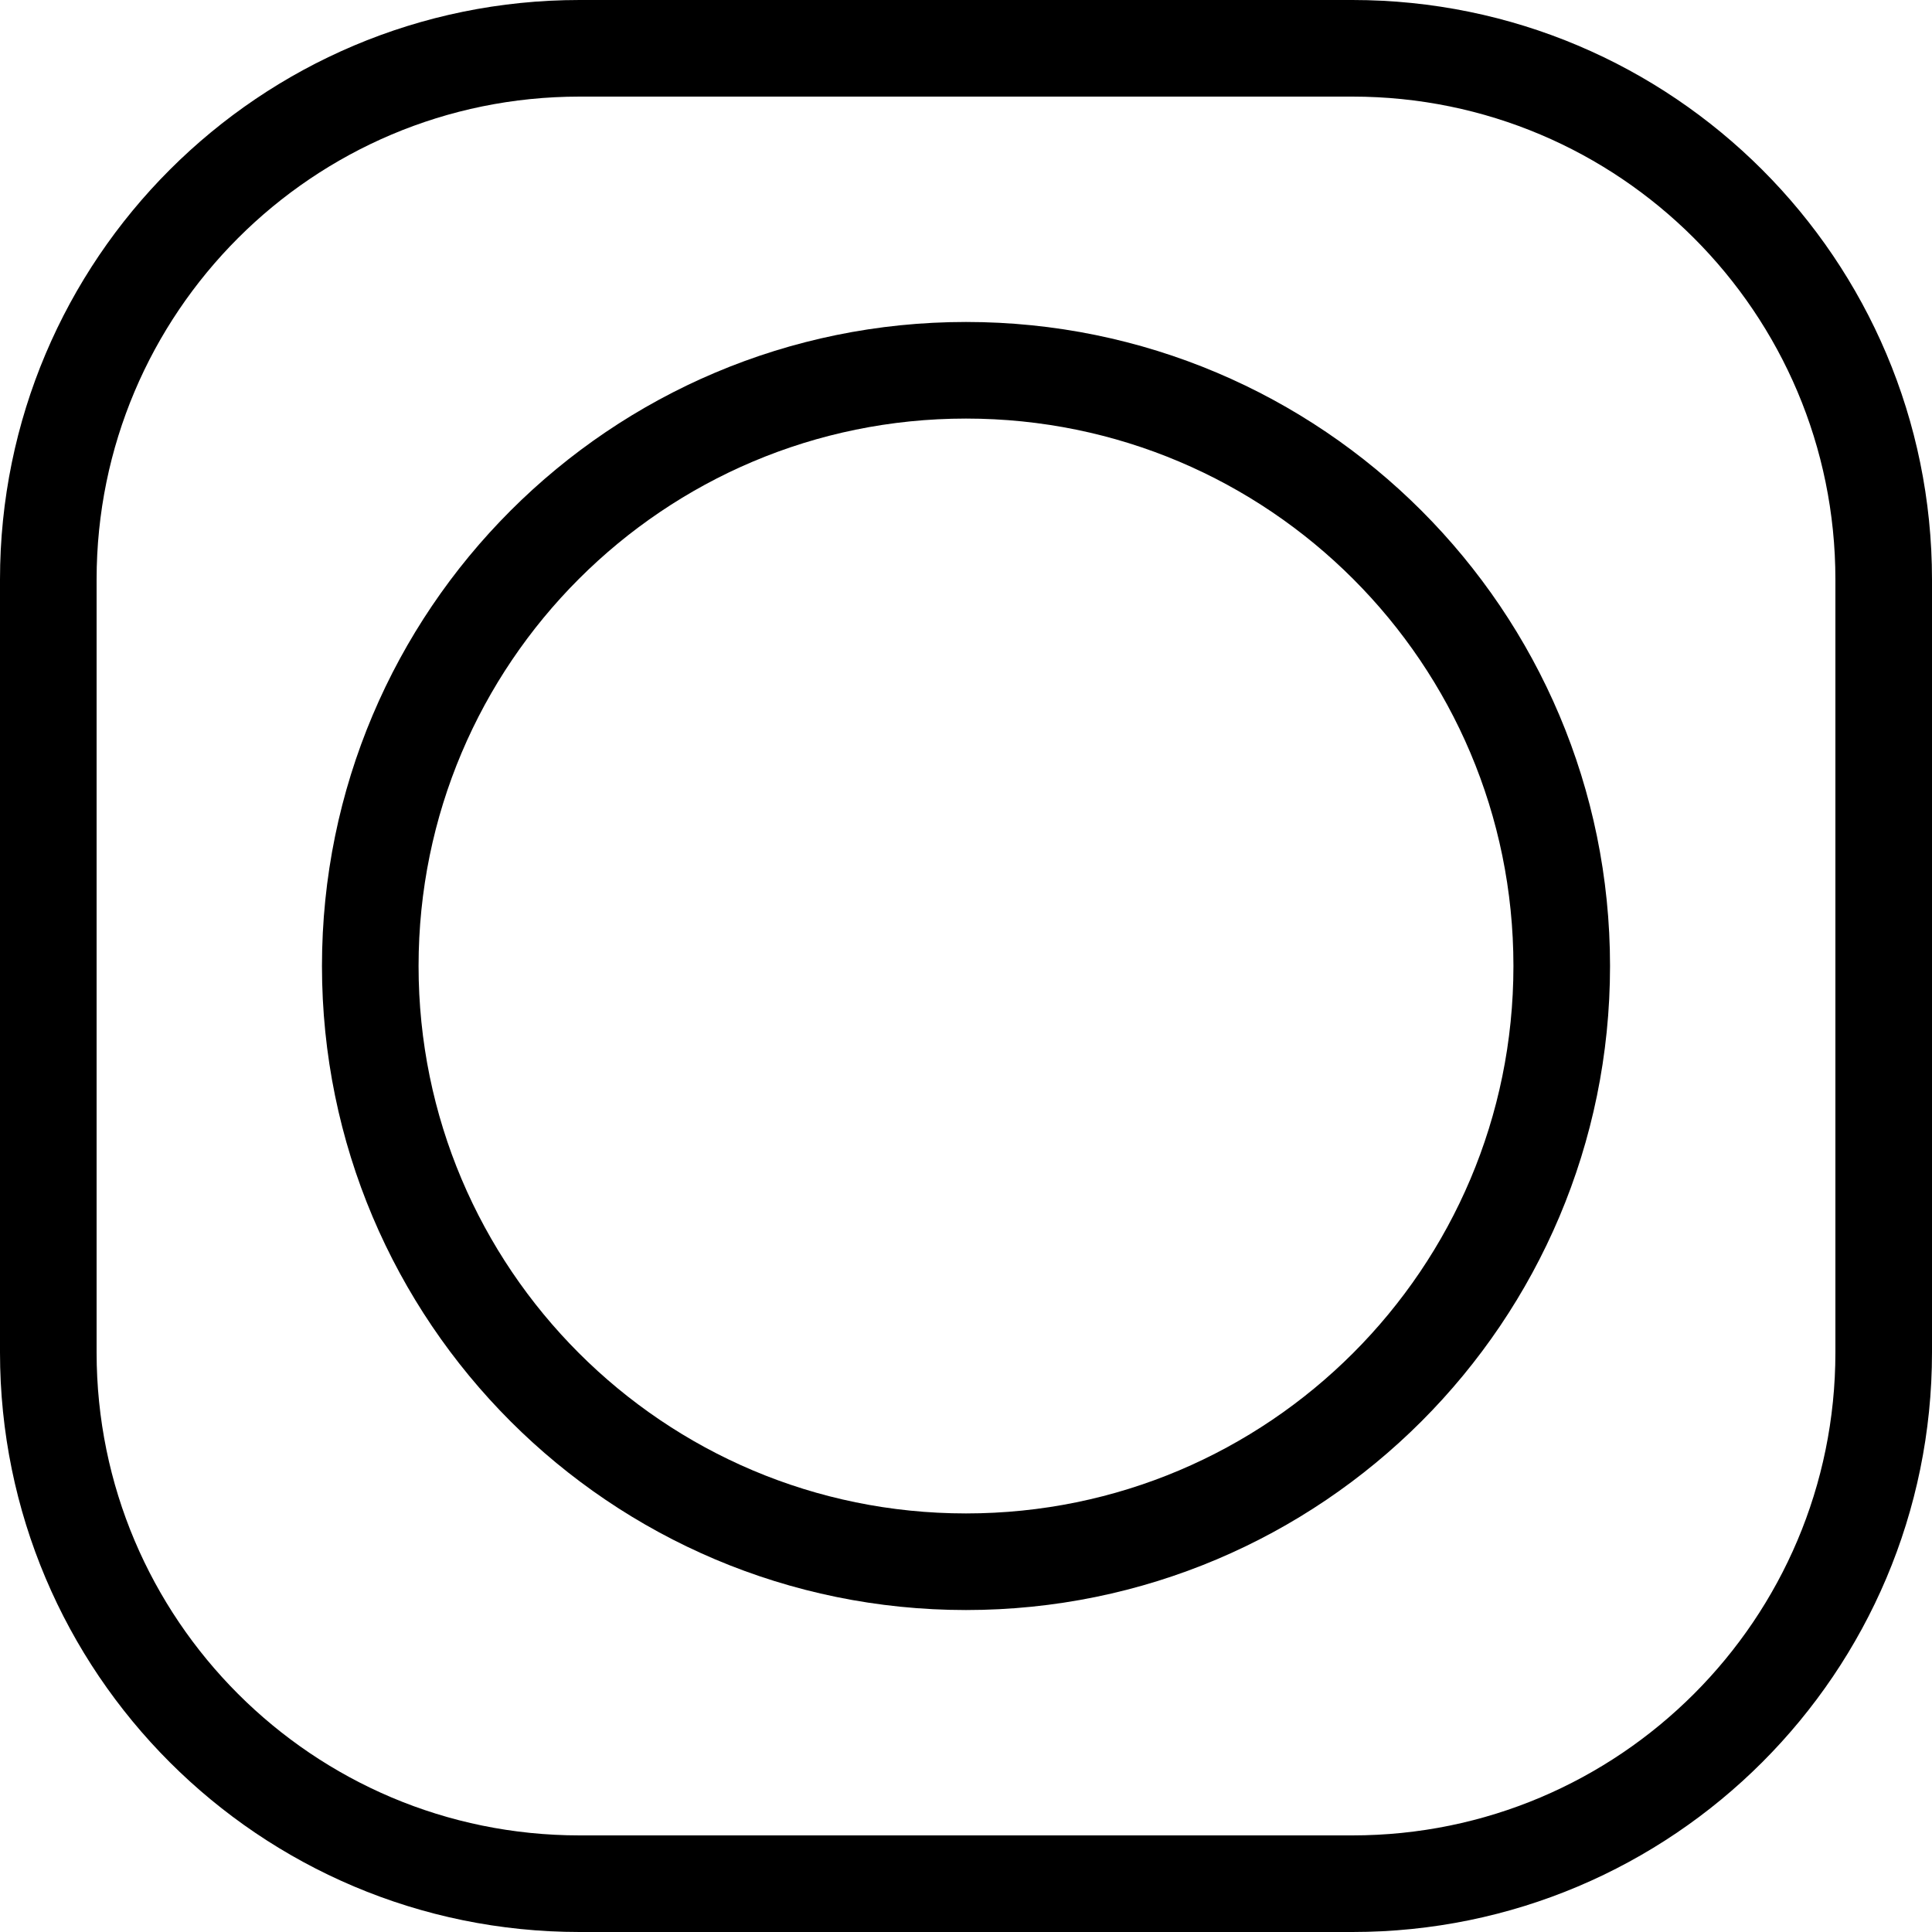
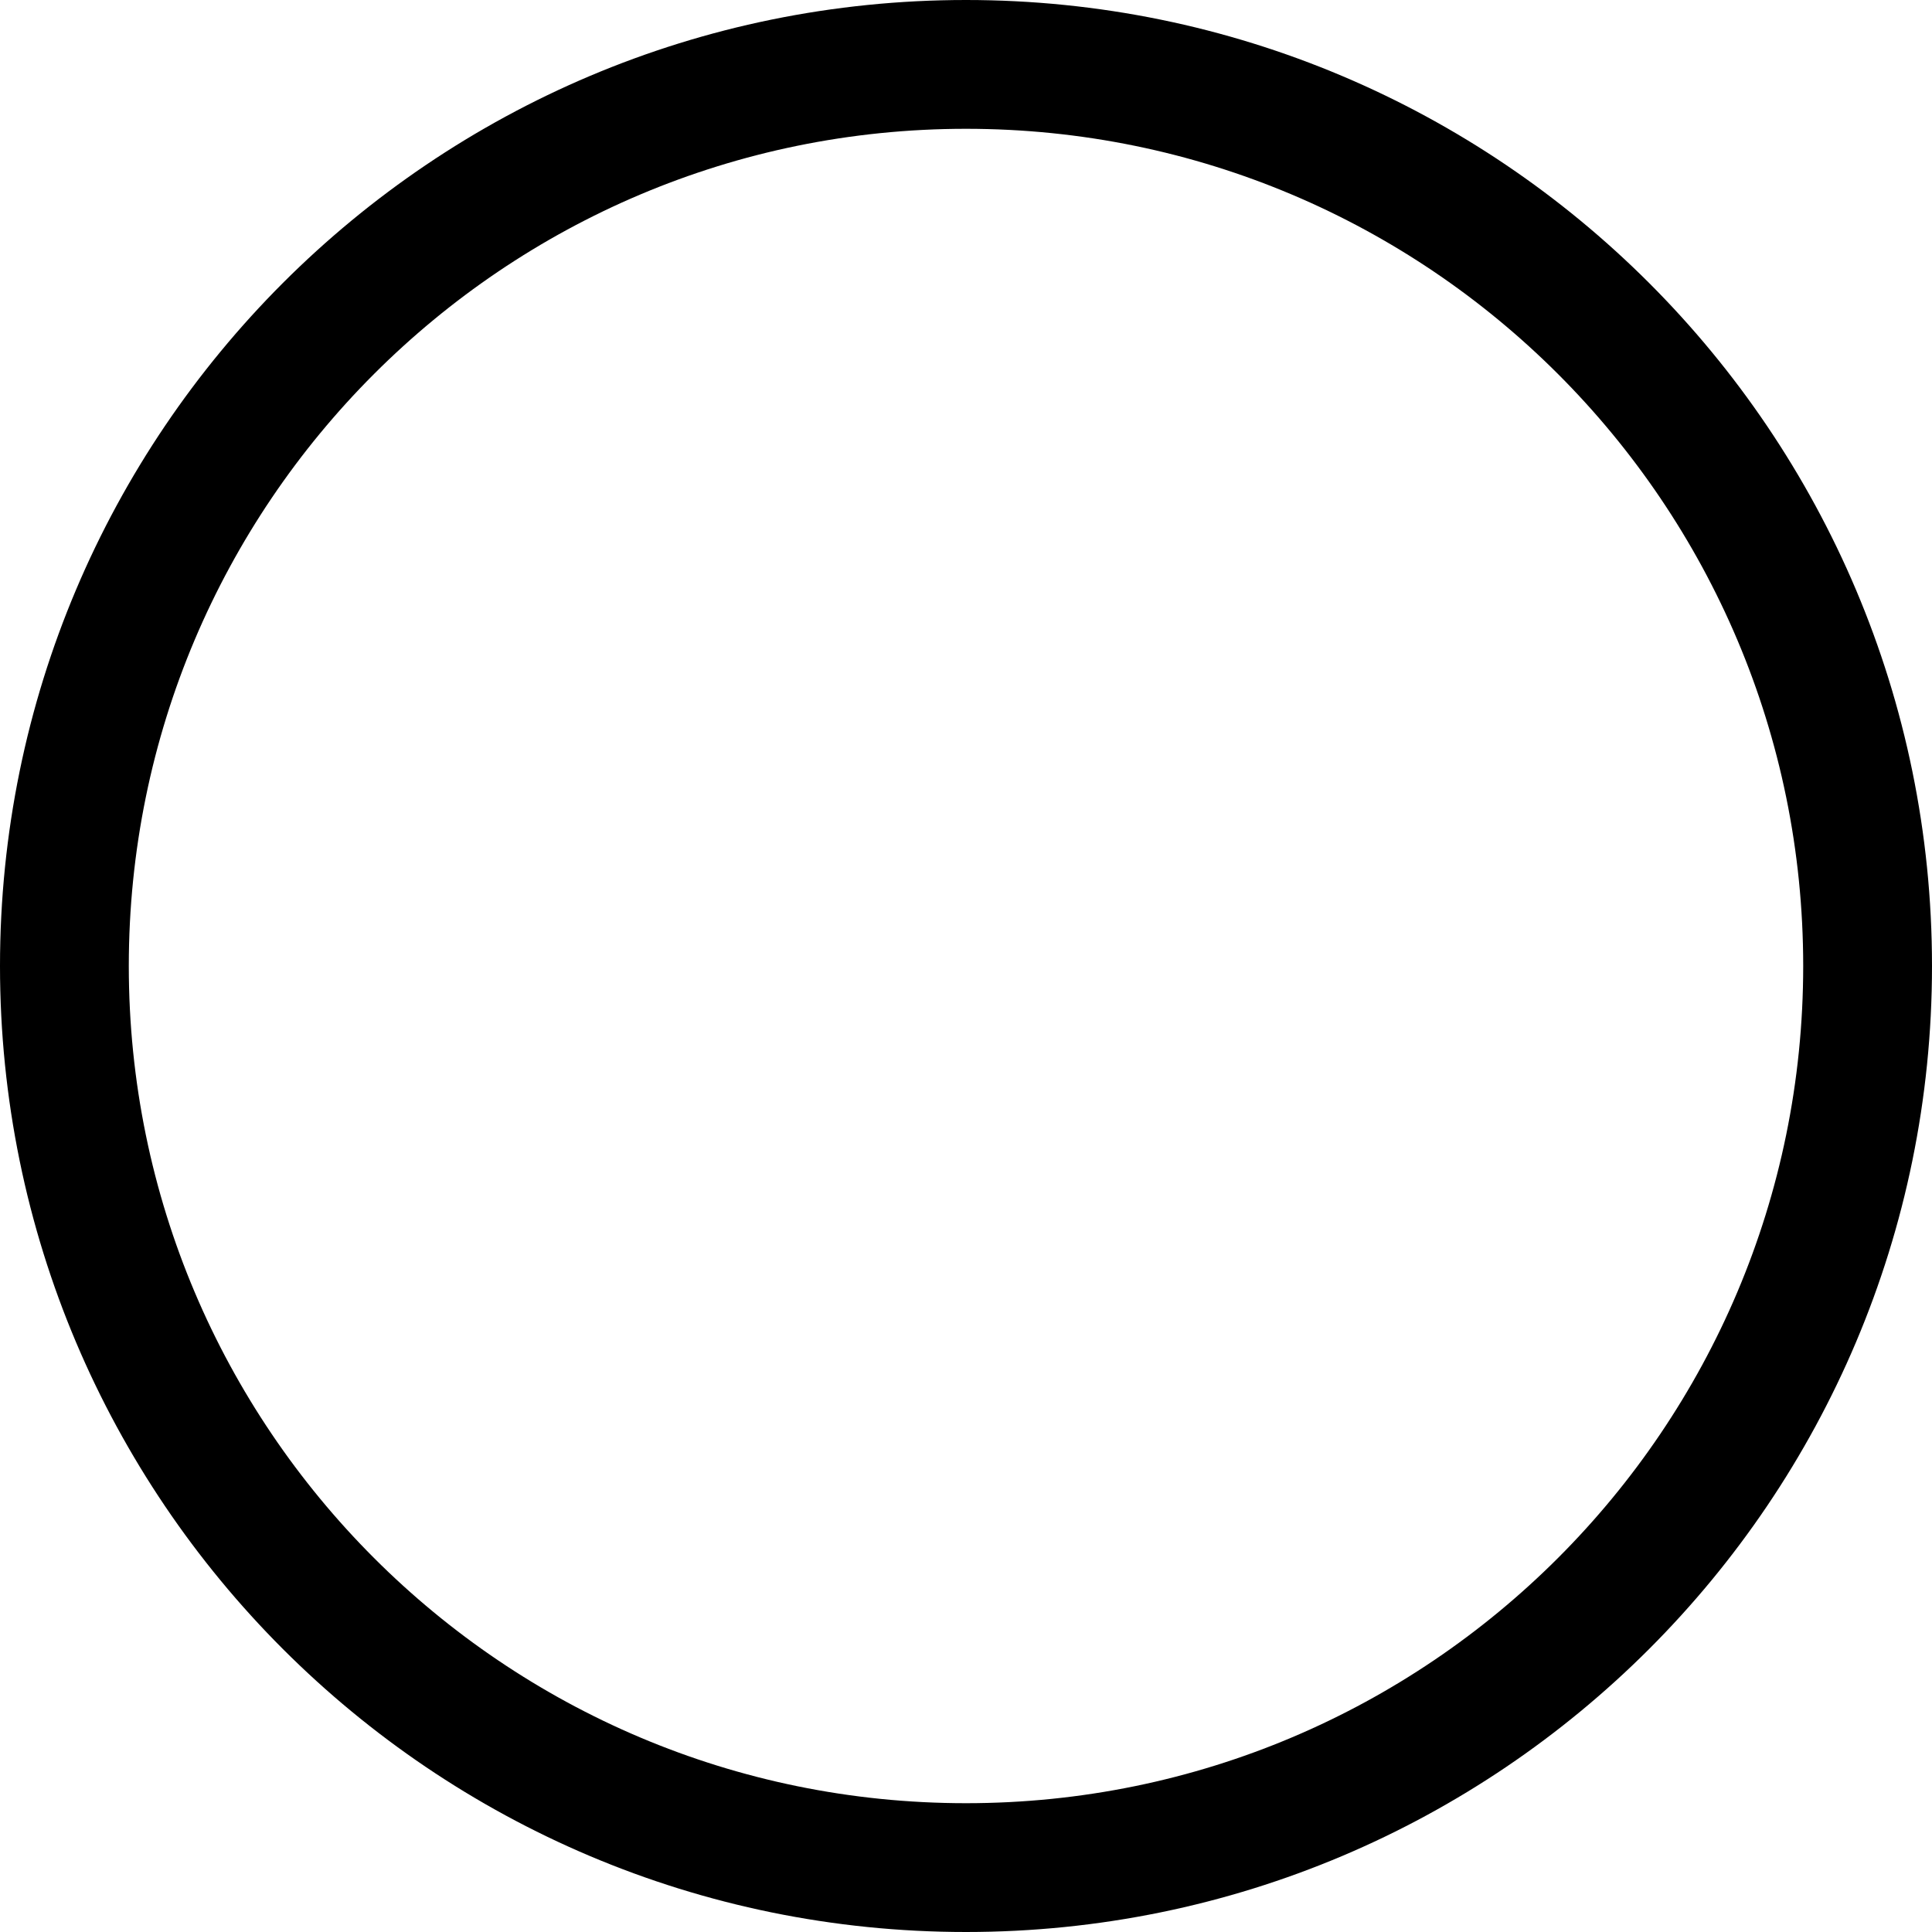
- <svg xmlns="http://www.w3.org/2000/svg" width="20" height="20" viewBox="0 0 20 20" fill="none">
-   <rect x="0.5" y="0.5" width="19" height="19" rx="5.5" stroke="black" />
-   <circle cx="10" cy="10" r="6.167" stroke="black" />
+ <svg xmlns="http://www.w3.org/2000/svg" width="30" height="30" viewBox="0 0 30 30" fill="none">
+   <circle cx="15" cy="15" r="14" stroke="black" stroke-width="2" />
</svg>
